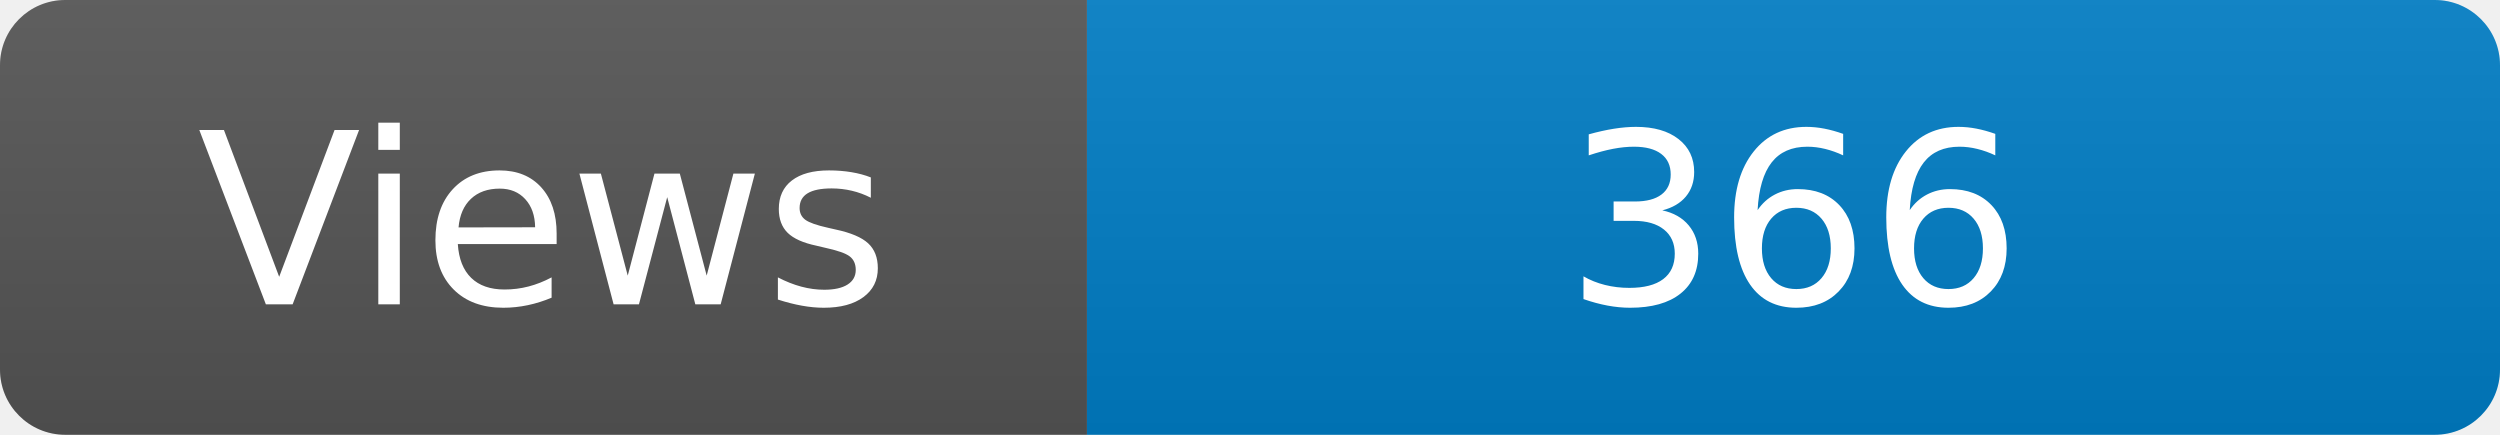
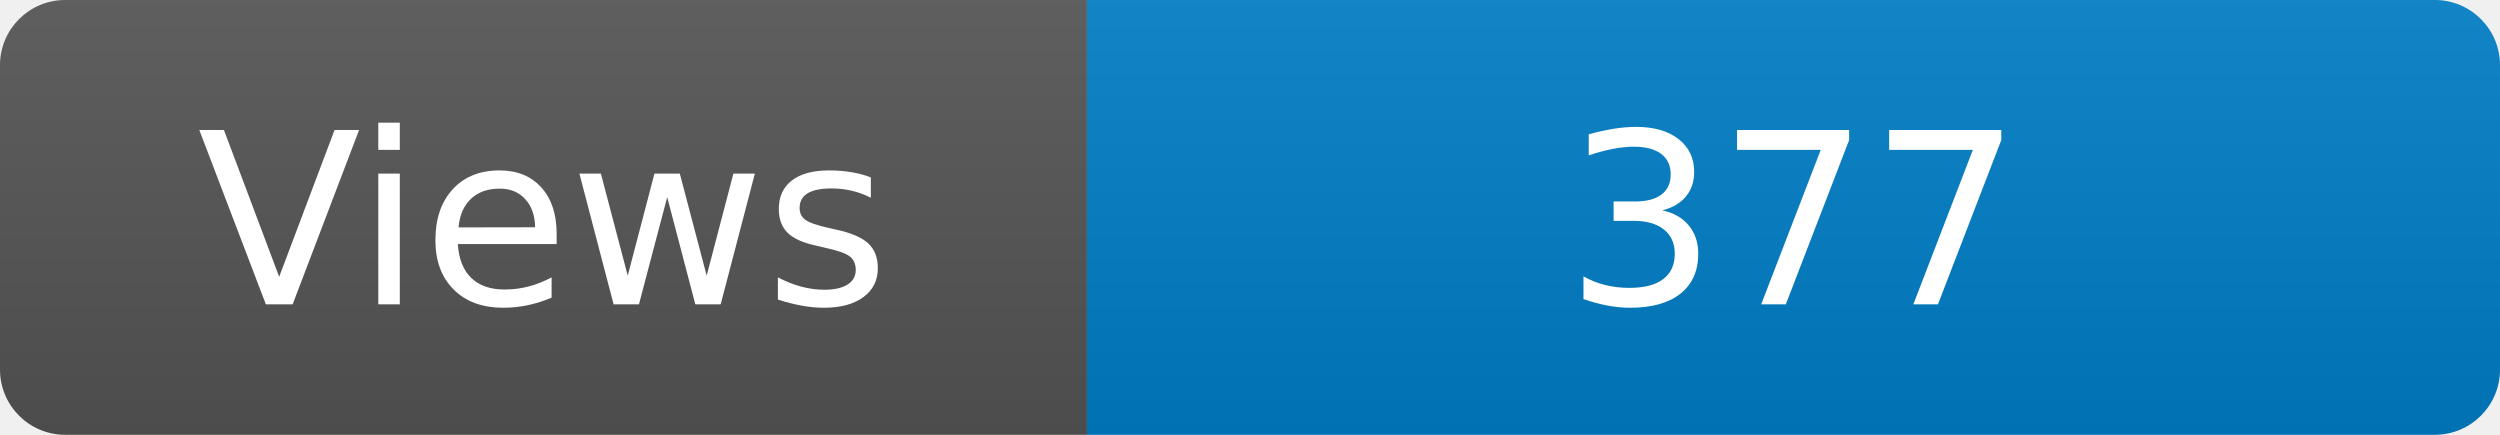
<svg xmlns="http://www.w3.org/2000/svg" width="115" height="20" role="img" aria-label="Maintained?: yes">
  <linearGradient id="s" x2="0" y2="100%">
    <stop offset="0" stop-color="#bbb" stop-opacity=".1" />
    <stop offset="1" stop-opacity=".1" />
  </linearGradient>
  <clipPath id="r">
    <rect width="115" height="20" rx="3" fill="#fff" />
  </clipPath>
  <g clip-path="url(#r)">
    <rect width="50" height="20" fill="#555" />
    <rect x="50" width="160" height="20" fill="#007ec6" />
    <rect width="115" height="20" fill="url(#s)" />
  </g>
  <g fill="#fff" text-anchor="middle" font-family="Verdana,Geneva,DejaVu Sans,sans-serif" font-size="110">
    <text x="250" y="140" transform="scale(.1)" fill="#fff">Views</text>
-     <text x="825" y="140" transform="scale(.1)" fill="#fff">366</text>
+     <text x="825" y="140" transform="scale(.1)" fill="#fff">377</text>
  </g>
</svg>
